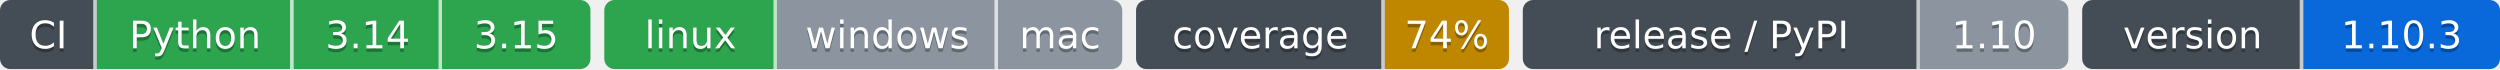
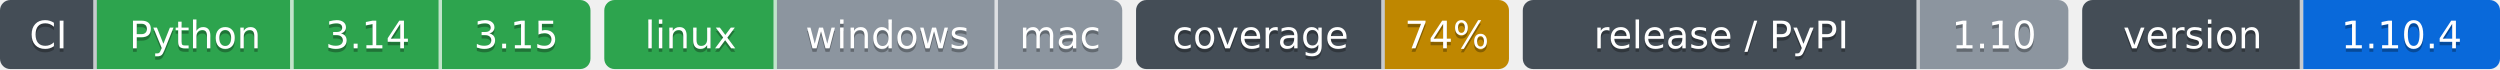
- <svg xmlns="http://www.w3.org/2000/svg" width="724" height="20" role="img" aria-label="Python: CI пройден; 3.14: CI пройден; 3.15: CI пройден; linux: CI пройден; windows: проверка не проводилась; mac: проверка не проводилась; 74%: покрытие 74%; 1.10: выпуск v1.10.0, на PyPI не публикуется; 1.10.3: версия 1.10.3">
-   <clipPath id="za0ac5b470">
+ <svg xmlns="http://www.w3.org/2000/svg" width="724" height="20" role="img" aria-label="Python: CI пройден; 3.14: CI пройден; 3.15: CI пройден; linux: CI пройден; windows: проверка не проводилась; mac: проверка не проводилась; 74%: покрытие 74%; 1.10: выпуск v1.10.0, на PyPI не публикуется; 1.10.4: версия 1.10.4">
+   <clipPath id="zc0931b320">
    <rect width="171" height="20" rx="3" x="0" />
  </clipPath>
-   <clipPath id="za0ac5b471">
+   <clipPath id="zc0931b321">
    <rect width="150" height="20" rx="3" x="175" />
  </clipPath>
-   <clipPath id="za0ac5b472">
+   <clipPath id="zc0931b322">
    <rect width="108" height="20" rx="3" x="329" />
  </clipPath>
-   <clipPath id="za0ac5b473">
+   <clipPath id="zc0931b323">
    <rect width="158" height="20" rx="3" x="441" />
  </clipPath>
-   <clipPath id="za0ac5b474">
+   <clipPath id="zc0931b324">
    <rect width="121" height="20" rx="3" x="603" />
  </clipPath>
  <g>
-     <rect x="0" width="28" height="20" fill="#444d56" clip-path="url(#za0ac5b470)" />
-     <rect x="28" width="57" height="20" fill="#2da44e" clip-path="url(#za0ac5b470)" />
-     <rect x="85" width="43" height="20" fill="#2da44e" clip-path="url(#za0ac5b470)" />
-     <rect x="128" width="43" height="20" fill="#2da44e" clip-path="url(#za0ac5b470)" />
-     <rect x="175" width="50" height="20" fill="#2da44e" clip-path="url(#za0ac5b471)" />
-     <rect x="225" width="64" height="20" fill="#8c959f" clip-path="url(#za0ac5b471)" />
-     <rect x="289" width="36" height="20" fill="#8c959f" clip-path="url(#za0ac5b471)" />
-     <rect x="329" width="72" height="20" fill="#444d56" clip-path="url(#za0ac5b472)" />
-     <rect x="401" width="36" height="20" fill="#bf8700" clip-path="url(#za0ac5b472)" />
-     <rect x="441" width="115" height="20" fill="#444d56" clip-path="url(#za0ac5b473)" />
-     <rect x="556" width="43" height="20" fill="#8c959f" clip-path="url(#za0ac5b473)" />
-     <rect x="603" width="64" height="20" fill="#444d56" clip-path="url(#za0ac5b474)" />
-     <rect x="667" width="57" height="20" fill="#0969da" clip-path="url(#za0ac5b474)" />
+     <rect x="0" width="28" height="20" fill="#444d56" clip-path="url(#zc0931b320)" />
+     <rect x="28" width="57" height="20" fill="#2da44e" clip-path="url(#zc0931b320)" />
+     <rect x="85" width="43" height="20" fill="#2da44e" clip-path="url(#zc0931b320)" />
+     <rect x="128" width="43" height="20" fill="#2da44e" clip-path="url(#zc0931b320)" />
+     <rect x="175" width="50" height="20" fill="#2da44e" clip-path="url(#zc0931b321)" />
+     <rect x="225" width="64" height="20" fill="#8c959f" clip-path="url(#zc0931b321)" />
+     <rect x="289" width="36" height="20" fill="#8c959f" clip-path="url(#zc0931b321)" />
+     <rect x="329" width="72" height="20" fill="#444d56" clip-path="url(#zc0931b322)" />
+     <rect x="401" width="36" height="20" fill="#bf8700" clip-path="url(#zc0931b322)" />
+     <rect x="441" width="115" height="20" fill="#444d56" clip-path="url(#zc0931b323)" />
+     <rect x="556" width="43" height="20" fill="#8c959f" clip-path="url(#zc0931b323)" />
+     <rect x="603" width="64" height="20" fill="#444d56" clip-path="url(#zc0931b324)" />
+     <rect x="667" width="57" height="20" fill="#0969da" clip-path="url(#zc0931b324)" />
    <rect x="27" width="1" height="20" fill="#fff" fill-opacity=".7" />
    <rect x="84" width="1" height="20" fill="#fff" fill-opacity=".7" />
    <rect x="127" width="1" height="20" fill="#fff" fill-opacity=".7" />
    <rect x="224" width="1" height="20" fill="#fff" fill-opacity=".7" />
    <rect x="288" width="1" height="20" fill="#fff" fill-opacity=".7" />
    <rect x="400" width="1" height="20" fill="#fff" fill-opacity=".7" />
    <rect x="555" width="1" height="20" fill="#fff" fill-opacity=".7" />
    <rect x="666" width="1" height="20" fill="#fff" fill-opacity=".7" />
  </g>
  <g fill="#fff" text-anchor="middle" font-family="Verdana,Geneva,DejaVu Sans,sans-serif" font-size="11">
    <text x="14.0" y="15" fill="#010101" fill-opacity=".3">CI</text>
    <text x="14.0" y="14">CI</text>
    <text x="56.5" y="15" fill="#010101" fill-opacity=".3">Python</text>
    <text x="56.5" y="14">Python</text>
    <text x="106.5" y="15" fill="#010101" fill-opacity=".3">3.14</text>
    <text x="106.5" y="14">3.14</text>
    <text x="149.5" y="15" fill="#010101" fill-opacity=".3">3.15</text>
    <text x="149.5" y="14">3.15</text>
    <text x="200.0" y="15" fill="#010101" fill-opacity=".3">linux</text>
    <text x="200.0" y="14">linux</text>
    <text x="257.0" y="15" fill="#010101" fill-opacity=".3">windows</text>
    <text x="257.0" y="14">windows</text>
    <text x="307.0" y="15" fill="#010101" fill-opacity=".3">mac</text>
    <text x="307.0" y="14">mac</text>
    <text x="365.0" y="15" fill="#010101" fill-opacity=".3">coverage</text>
    <text x="365.0" y="14">coverage</text>
    <text x="419.0" y="15" fill="#010101" fill-opacity=".3">74%</text>
    <text x="419.0" y="14">74%</text>
    <text x="498.5" y="15" fill="#010101" fill-opacity=".3">release / PyPI</text>
    <text x="498.5" y="14">release / PyPI</text>
    <text x="577.5" y="15" fill="#010101" fill-opacity=".3">1.10</text>
    <text x="577.5" y="14">1.10</text>
    <text x="635.0" y="15" fill="#010101" fill-opacity=".3">version</text>
    <text x="635.0" y="14">version</text>
-     <text x="695.5" y="15" fill="#010101" fill-opacity=".3">1.10.3</text>
-     <text x="695.5" y="14">1.10.3</text>
+     <text x="695.5" y="15" fill="#010101" fill-opacity=".3">1.10.4</text>
+     <text x="695.5" y="14">1.10.4</text>
  </g>
</svg>
